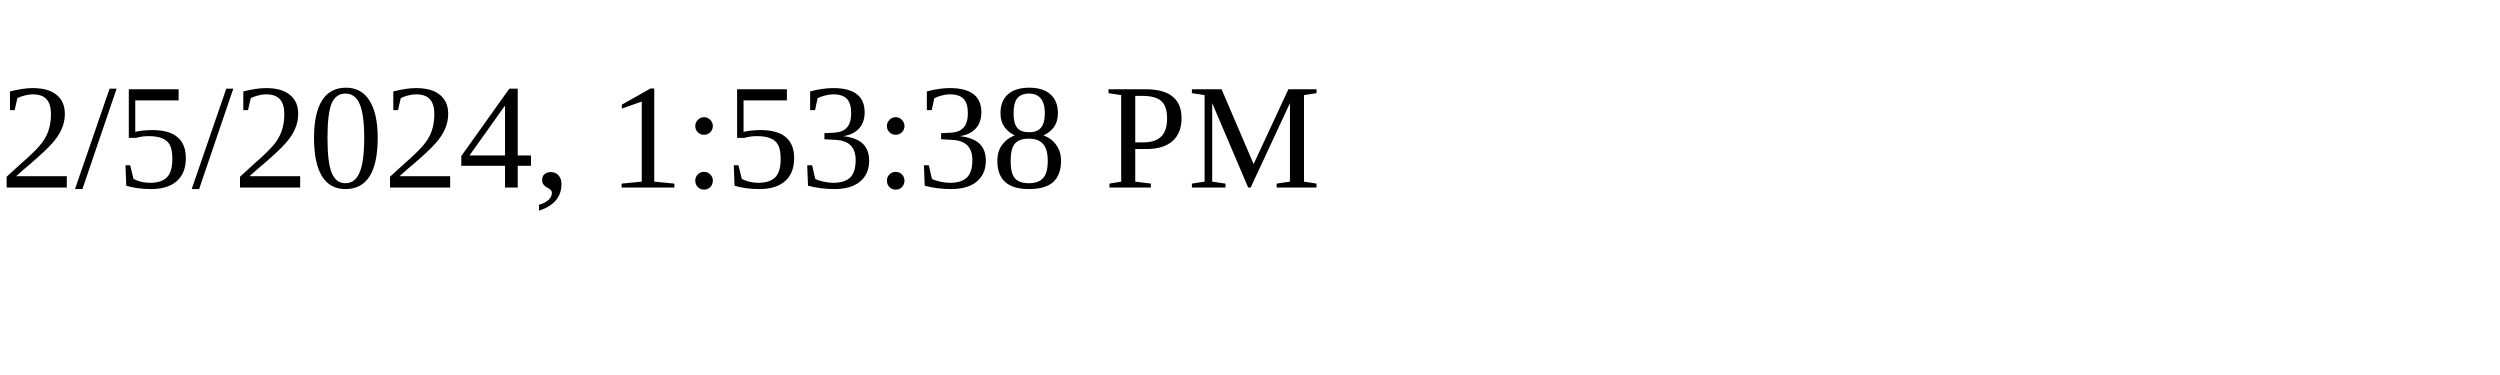
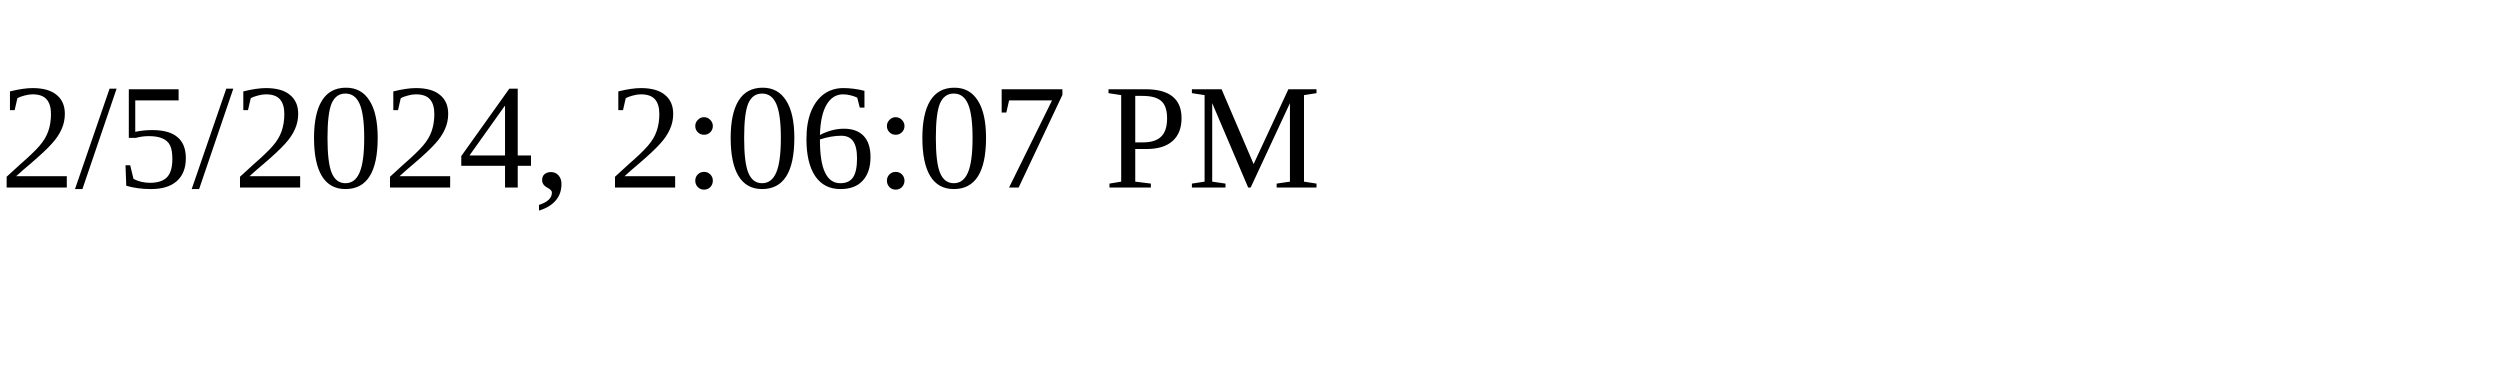
<svg xmlns="http://www.w3.org/2000/svg" height="30" width="200">
-   <text x="0" y="15">2/5/2024, 1:53:38 PM</text>
+   <text x="0" y="15">2/5/2024, 2:06:07 PM</text>
</svg>
